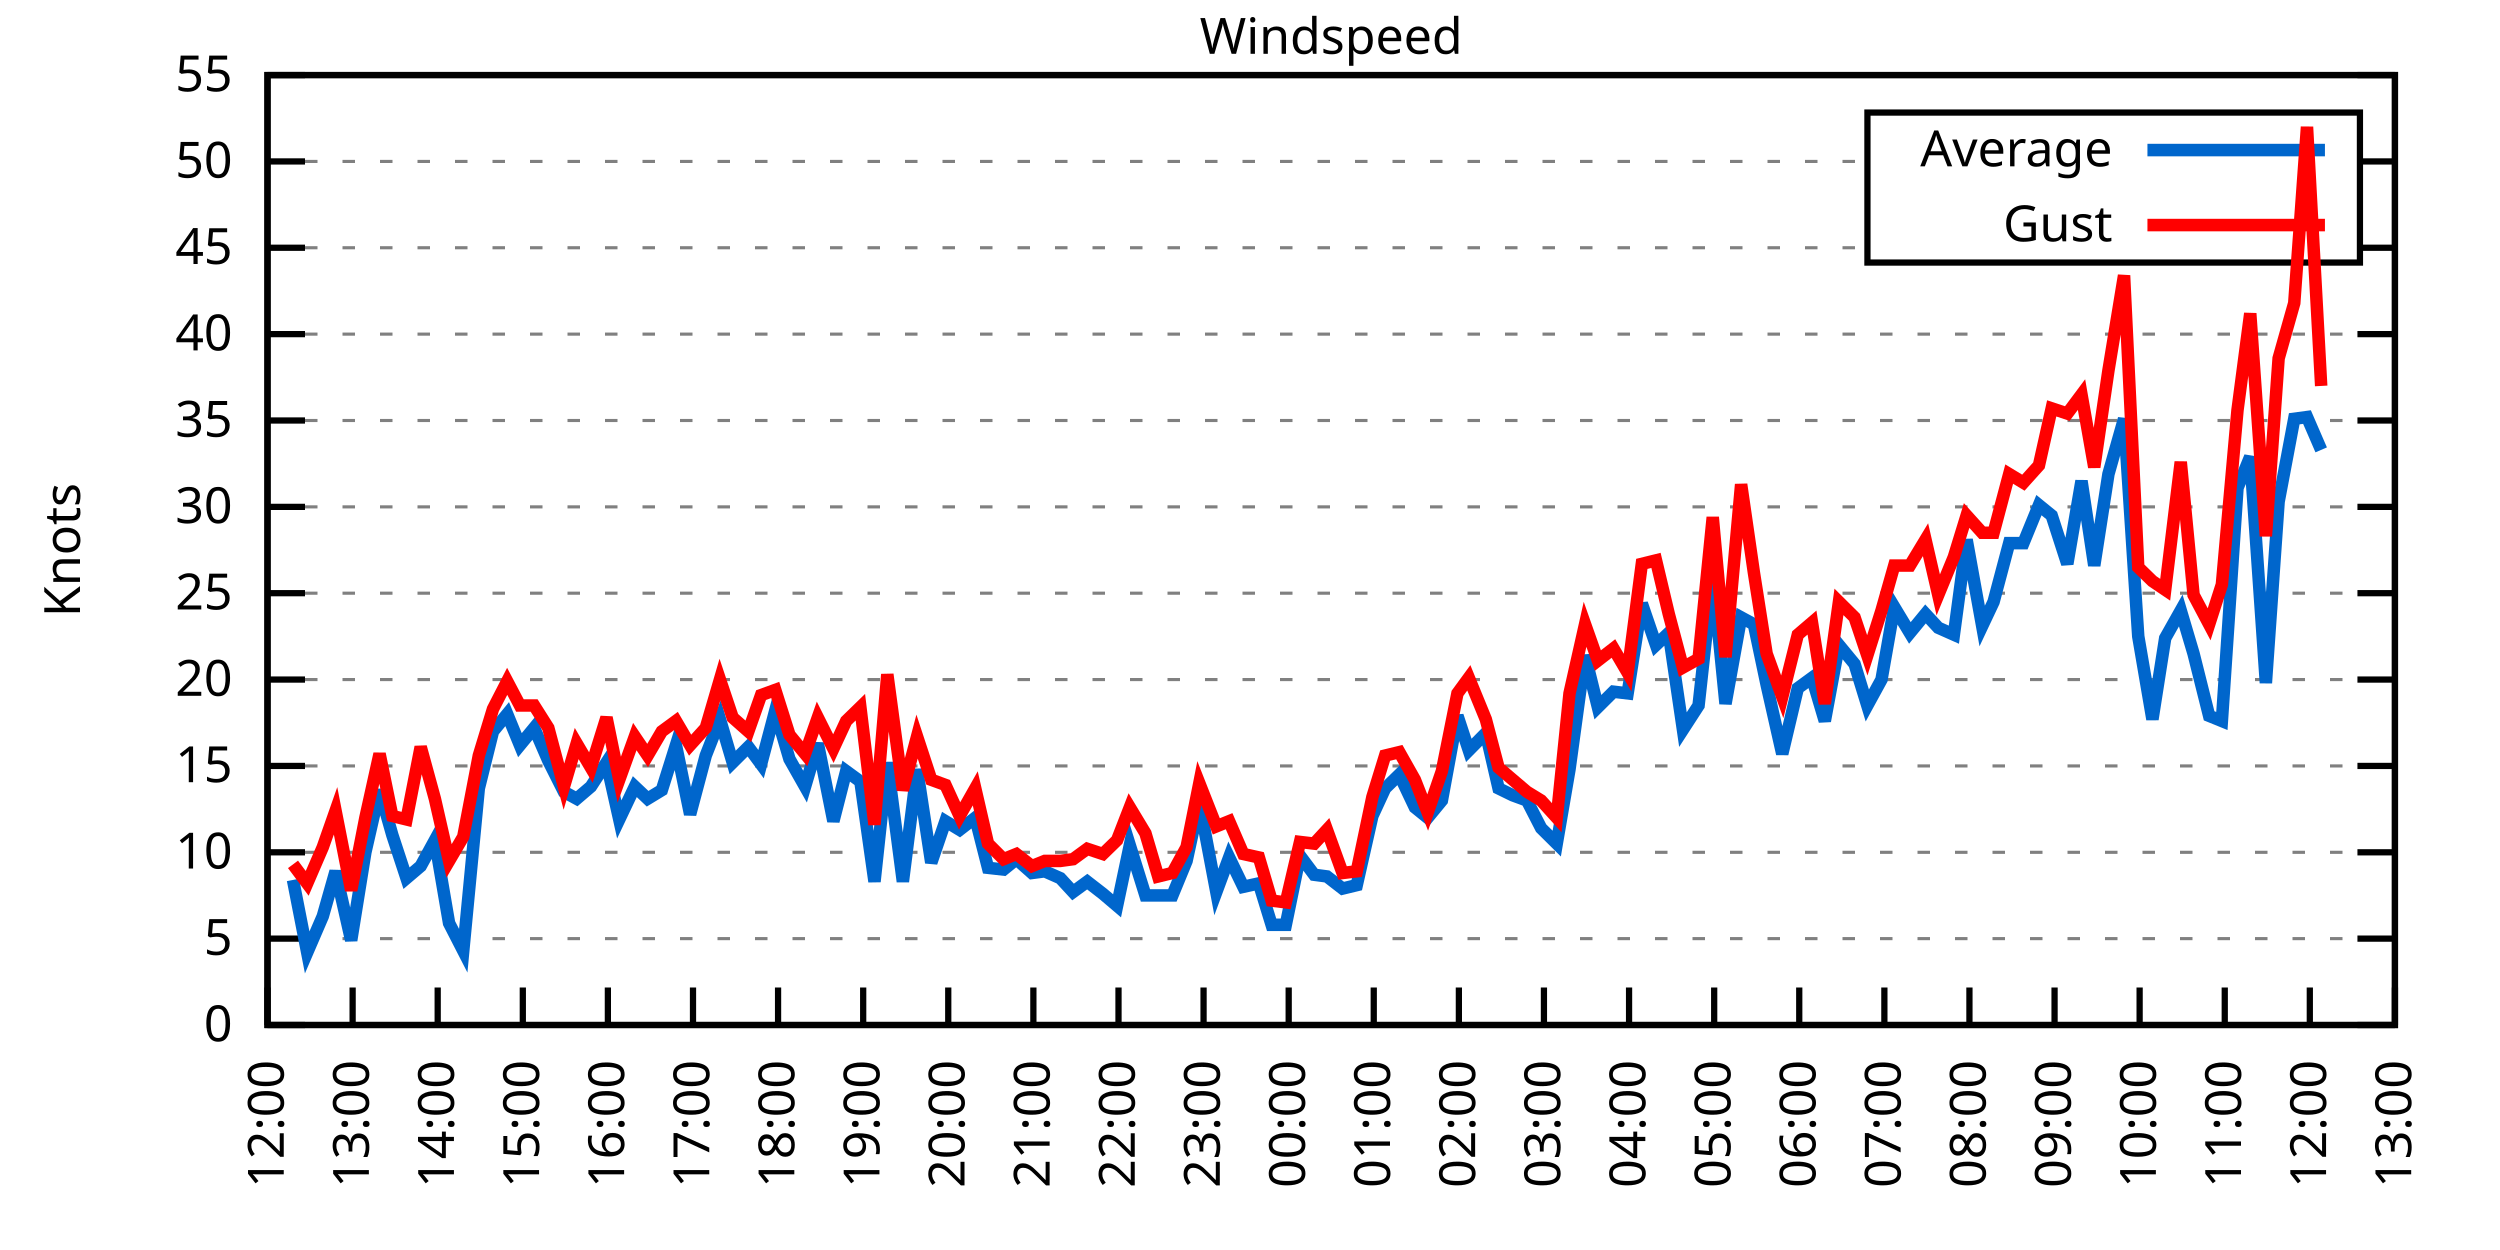
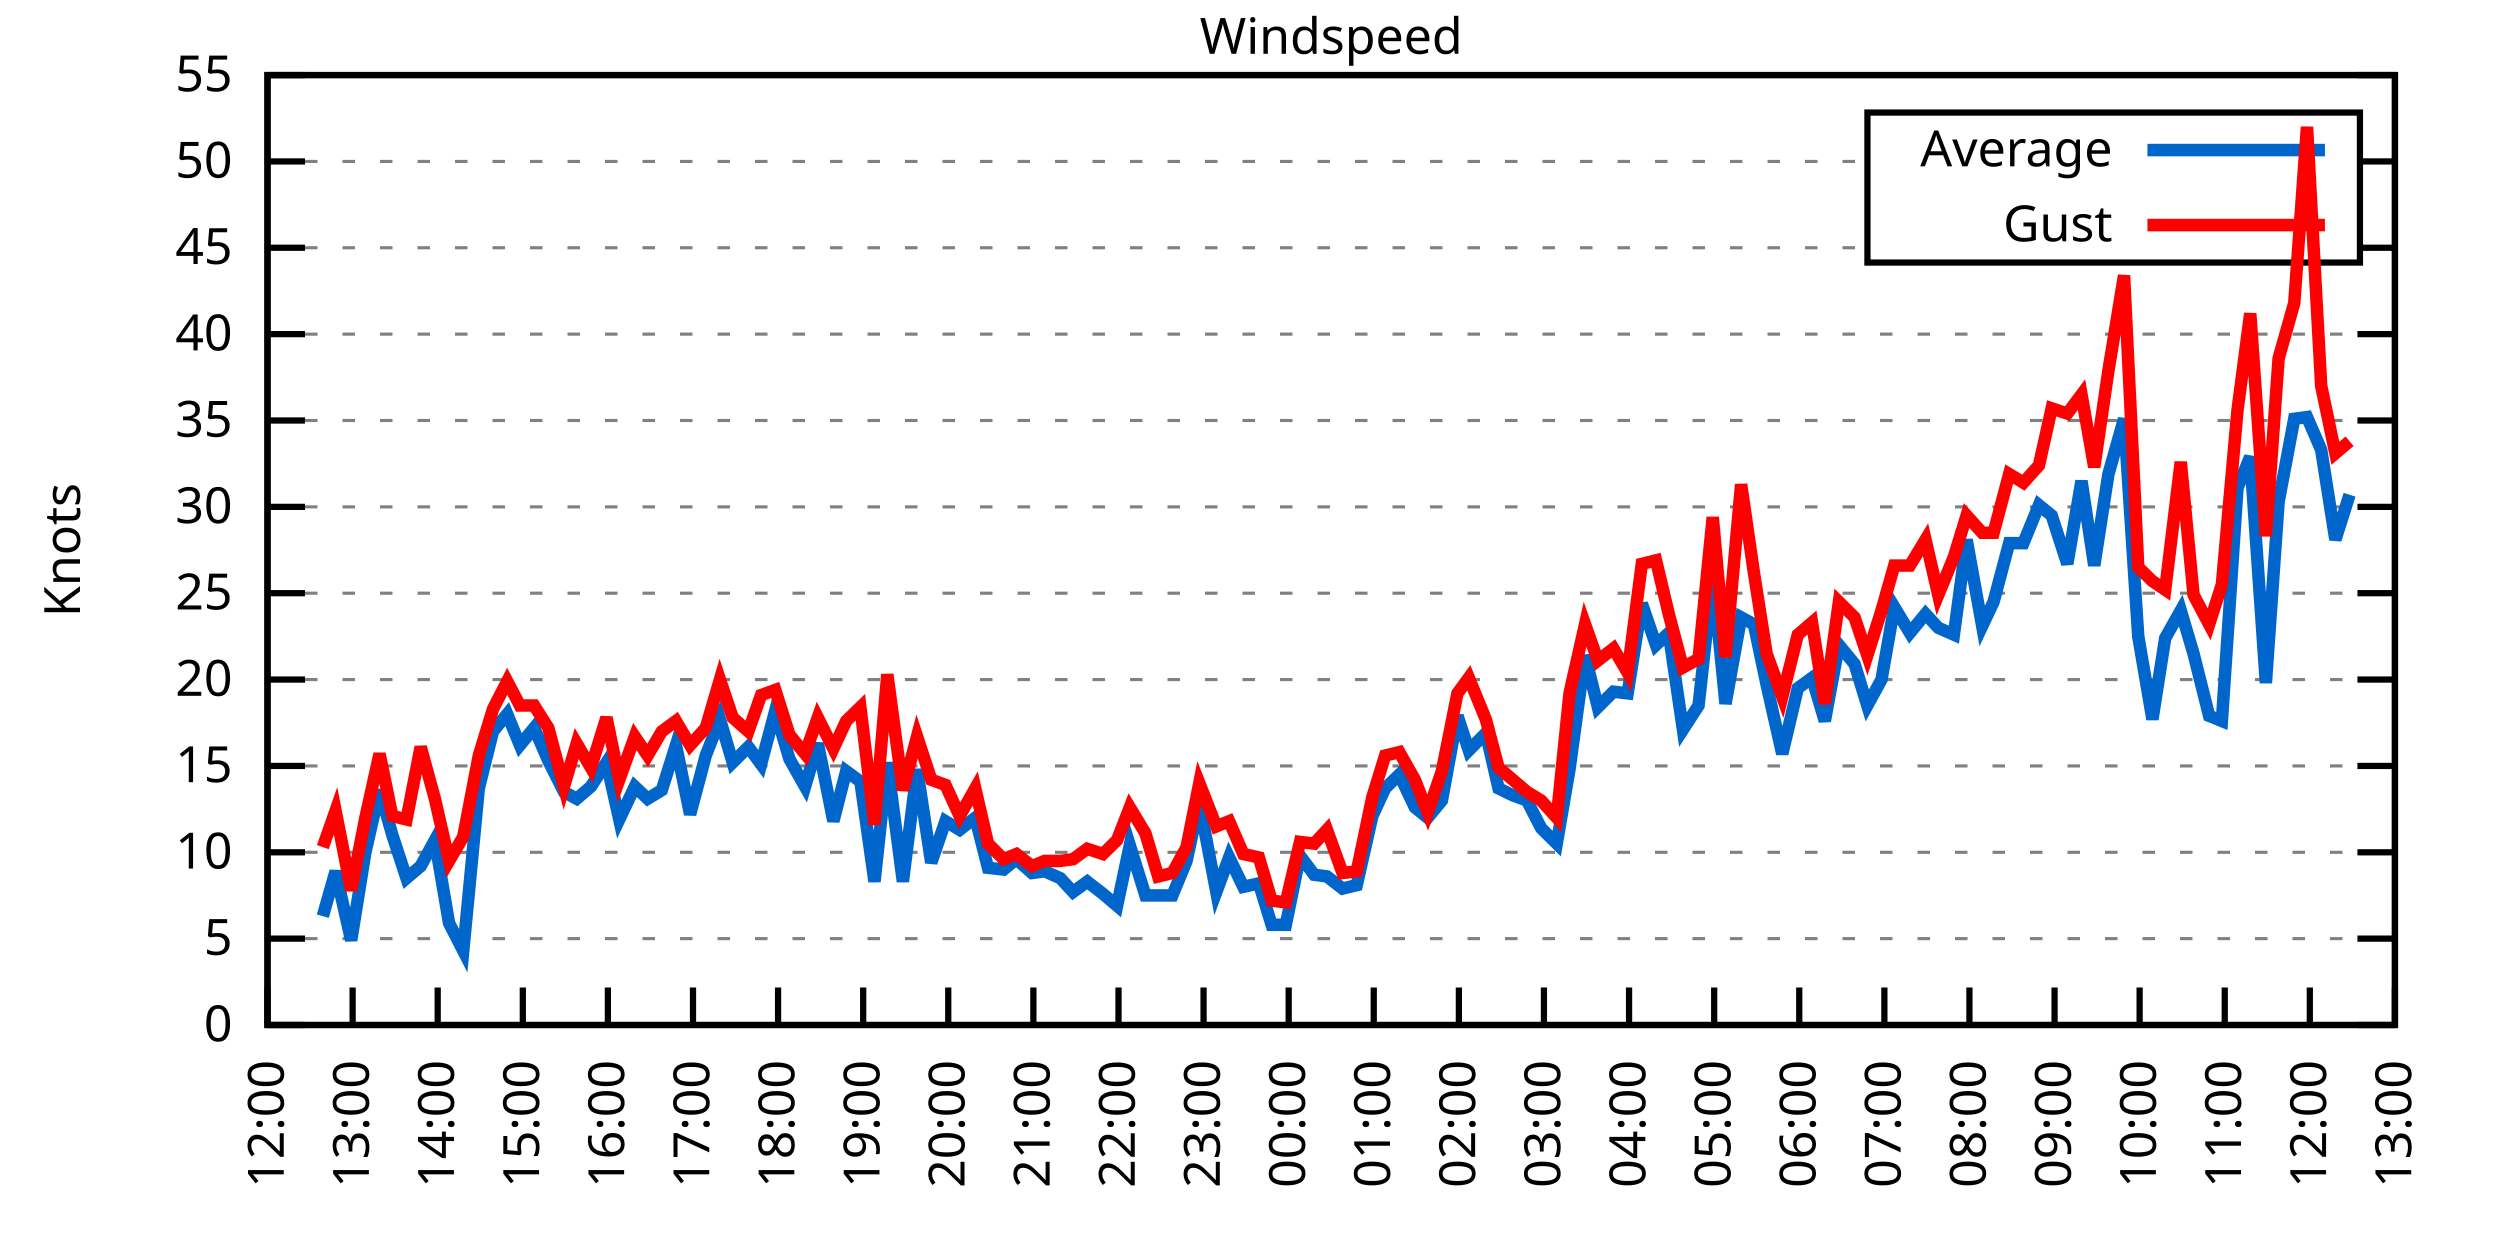
<svg xmlns="http://www.w3.org/2000/svg" xmlns:xlink="http://www.w3.org/1999/xlink" width="400" height="200" viewBox="0 0 400 200">
  <g id="gnuplot_canvas">
    <rect x="0" y="0" width="400" height="200" fill="none" />
    <defs>
      <circle id="gpDot" r="0.5" stroke-width="0.5" stroke="currentColor" />
      <path id="gpPt0" stroke-width="0.333" stroke="currentColor" d="M-1,0 h2 M0,-1 v2" />
      <path id="gpPt1" stroke-width="0.333" stroke="currentColor" d="M-1,-1 L1,1 M1,-1 L-1,1" />
      <path id="gpPt2" stroke-width="0.333" stroke="currentColor" d="M-1,0 L1,0 M0,-1 L0,1 M-1,-1 L1,1 M-1,1 L1,-1" />
      <rect id="gpPt3" stroke-width="0.333" stroke="currentColor" x="-1" y="-1" width="2" height="2" />
      <rect id="gpPt4" stroke-width="0.333" stroke="currentColor" fill="currentColor" x="-1" y="-1" width="2" height="2" />
      <circle id="gpPt5" stroke-width="0.333" stroke="currentColor" cx="0" cy="0" r="1" />
      <use xlink:href="#gpPt5" id="gpPt6" fill="currentColor" stroke="none" />
      <path id="gpPt7" stroke-width="0.333" stroke="currentColor" d="M0,-1.33 L-1.33,0.67 L1.33,0.67 z" />
      <use xlink:href="#gpPt7" id="gpPt8" fill="currentColor" stroke="none" />
      <use xlink:href="#gpPt7" id="gpPt9" stroke="currentColor" transform="rotate(180)" />
      <use xlink:href="#gpPt9" id="gpPt10" fill="currentColor" stroke="none" />
      <use xlink:href="#gpPt3" id="gpPt11" stroke="currentColor" transform="rotate(45)" />
      <use xlink:href="#gpPt11" id="gpPt12" fill="currentColor" stroke="none" />
      <path id="gpPt13" stroke-width="0.333" stroke="currentColor" d="M0,1.330 L1.265,0.411 L0.782,-1.067 L-0.782,-1.076 L-1.265,0.411 z" />
      <use xlink:href="#gpPt13" id="gpPt14" fill="currentColor" stroke="none" />
      <filter id="textbox" filterUnits="objectBoundingBox" x="0" y="0" height="1" width="1">
        <feFlood flood-color="white" flood-opacity="1" result="bgnd" />
        <feComposite in="SourceGraphic" in2="bgnd" operator="atop" />
      </filter>
      <filter id="greybox" filterUnits="objectBoundingBox" x="0" y="0" height="1" width="1">
        <feFlood flood-color="lightgrey" flood-opacity="1" result="grey" />
        <feComposite in="SourceGraphic" in2="grey" operator="atop" />
      </filter>
    </defs>
    <g fill="none" color="white" stroke="currentColor" stroke-width="1.00" stroke-linecap="butt" stroke-linejoin="miter">
</g>
    <g fill="none" color="black" stroke="currentColor" stroke-width="1.00" stroke-linecap="butt" stroke-linejoin="miter">
      <g stroke="none" shape-rendering="crispEdges">
        <polygon fill="rgb(255, 255, 255)" points="42.80,164.00 383.18,164.00 383.18,12.02 42.80,12.02 " />
      </g>
    </g>
    <g fill="none" color="black" stroke="currentColor" stroke-width="1.00" stroke-linecap="butt" stroke-linejoin="miter">
</g>
    <g fill="none" color="black" stroke="black" stroke-width="0.50" stroke-linecap="butt" stroke-linejoin="miter">
</g>
    <g fill="none" color="gray" stroke="currentColor" stroke-width="0.50" stroke-linecap="butt" stroke-linejoin="miter">
      <path stroke="gray" stroke-dasharray="2,4" class="gridline" d="M42.80,164.00 L383.19,164.00  " />
    </g>
    <g fill="none" color="gray" stroke="gray" stroke-width="1.00" stroke-linecap="butt" stroke-linejoin="miter">
</g>
    <g fill="none" color="black" stroke="currentColor" stroke-width="1.00" stroke-linecap="butt" stroke-linejoin="miter">
      <path stroke="black" d="M42.80,164.00 L48.80,164.00 M383.19,164.00 L377.19,164.00  " />
      <g transform="translate(37.20,166.60)" stroke="none" fill="black" font-family="Sans" font-size="8.00" text-anchor="end">
        <text>
          <tspan font-family="Sans"> 0</tspan>
        </text>
      </g>
    </g>
    <g fill="none" color="black" stroke="currentColor" stroke-width="1.00" stroke-linecap="butt" stroke-linejoin="miter">
</g>
    <g fill="none" color="black" stroke="black" stroke-width="0.50" stroke-linecap="butt" stroke-linejoin="miter">
</g>
    <g fill="none" color="gray" stroke="currentColor" stroke-width="0.50" stroke-linecap="butt" stroke-linejoin="miter">
      <path stroke="gray" stroke-dasharray="2,4" class="gridline" d="M42.80,150.18 L383.19,150.18  " />
    </g>
    <g fill="none" color="gray" stroke="gray" stroke-width="1.00" stroke-linecap="butt" stroke-linejoin="miter">
</g>
    <g fill="none" color="black" stroke="currentColor" stroke-width="1.00" stroke-linecap="butt" stroke-linejoin="miter">
      <path stroke="black" d="M42.80,150.18 L48.80,150.18 M383.19,150.18 L377.19,150.18  " />
      <g transform="translate(37.20,152.78)" stroke="none" fill="black" font-family="Sans" font-size="8.00" text-anchor="end">
        <text>
          <tspan font-family="Sans"> 5</tspan>
        </text>
      </g>
    </g>
    <g fill="none" color="black" stroke="currentColor" stroke-width="1.00" stroke-linecap="butt" stroke-linejoin="miter">
</g>
    <g fill="none" color="black" stroke="black" stroke-width="0.50" stroke-linecap="butt" stroke-linejoin="miter">
</g>
    <g fill="none" color="gray" stroke="currentColor" stroke-width="0.50" stroke-linecap="butt" stroke-linejoin="miter">
      <path stroke="gray" stroke-dasharray="2,4" class="gridline" d="M42.80,136.37 L383.19,136.37  " />
    </g>
    <g fill="none" color="gray" stroke="gray" stroke-width="1.00" stroke-linecap="butt" stroke-linejoin="miter">
</g>
    <g fill="none" color="black" stroke="currentColor" stroke-width="1.00" stroke-linecap="butt" stroke-linejoin="miter">
      <path stroke="black" d="M42.80,136.37 L48.80,136.37 M383.19,136.37 L377.19,136.37  " />
      <g transform="translate(37.20,138.97)" stroke="none" fill="black" font-family="Sans" font-size="8.00" text-anchor="end">
        <text>
          <tspan font-family="Sans"> 10</tspan>
        </text>
      </g>
    </g>
    <g fill="none" color="black" stroke="currentColor" stroke-width="1.00" stroke-linecap="butt" stroke-linejoin="miter">
</g>
    <g fill="none" color="black" stroke="black" stroke-width="0.50" stroke-linecap="butt" stroke-linejoin="miter">
</g>
    <g fill="none" color="gray" stroke="currentColor" stroke-width="0.50" stroke-linecap="butt" stroke-linejoin="miter">
      <path stroke="gray" stroke-dasharray="2,4" class="gridline" d="M42.80,122.55 L383.19,122.55  " />
    </g>
    <g fill="none" color="gray" stroke="gray" stroke-width="1.00" stroke-linecap="butt" stroke-linejoin="miter">
</g>
    <g fill="none" color="black" stroke="currentColor" stroke-width="1.00" stroke-linecap="butt" stroke-linejoin="miter">
      <path stroke="black" d="M42.80,122.55 L48.80,122.55 M383.19,122.55 L377.19,122.55  " />
      <g transform="translate(37.20,125.15)" stroke="none" fill="black" font-family="Sans" font-size="8.00" text-anchor="end">
        <text>
          <tspan font-family="Sans"> 15</tspan>
        </text>
      </g>
    </g>
    <g fill="none" color="black" stroke="currentColor" stroke-width="1.00" stroke-linecap="butt" stroke-linejoin="miter">
</g>
    <g fill="none" color="black" stroke="black" stroke-width="0.50" stroke-linecap="butt" stroke-linejoin="miter">
</g>
    <g fill="none" color="gray" stroke="currentColor" stroke-width="0.50" stroke-linecap="butt" stroke-linejoin="miter">
      <path stroke="gray" stroke-dasharray="2,4" class="gridline" d="M42.80,108.73 L383.19,108.73  " />
    </g>
    <g fill="none" color="gray" stroke="gray" stroke-width="1.00" stroke-linecap="butt" stroke-linejoin="miter">
</g>
    <g fill="none" color="black" stroke="currentColor" stroke-width="1.00" stroke-linecap="butt" stroke-linejoin="miter">
      <path stroke="black" d="M42.80,108.73 L48.80,108.73 M383.19,108.73 L377.19,108.73  " />
      <g transform="translate(37.20,111.33)" stroke="none" fill="black" font-family="Sans" font-size="8.00" text-anchor="end">
        <text>
          <tspan font-family="Sans"> 20</tspan>
        </text>
      </g>
    </g>
    <g fill="none" color="black" stroke="currentColor" stroke-width="1.00" stroke-linecap="butt" stroke-linejoin="miter">
</g>
    <g fill="none" color="black" stroke="black" stroke-width="0.50" stroke-linecap="butt" stroke-linejoin="miter">
</g>
    <g fill="none" color="gray" stroke="currentColor" stroke-width="0.50" stroke-linecap="butt" stroke-linejoin="miter">
      <path stroke="gray" stroke-dasharray="2,4" class="gridline" d="M42.80,94.91 L383.19,94.91  " />
    </g>
    <g fill="none" color="gray" stroke="gray" stroke-width="1.00" stroke-linecap="butt" stroke-linejoin="miter">
</g>
    <g fill="none" color="black" stroke="currentColor" stroke-width="1.00" stroke-linecap="butt" stroke-linejoin="miter">
      <path stroke="black" d="M42.80,94.91 L48.80,94.91 M383.19,94.91 L377.19,94.91  " />
      <g transform="translate(37.20,97.51)" stroke="none" fill="black" font-family="Sans" font-size="8.00" text-anchor="end">
        <text>
          <tspan font-family="Sans"> 25</tspan>
        </text>
      </g>
    </g>
    <g fill="none" color="black" stroke="currentColor" stroke-width="1.00" stroke-linecap="butt" stroke-linejoin="miter">
</g>
    <g fill="none" color="black" stroke="black" stroke-width="0.50" stroke-linecap="butt" stroke-linejoin="miter">
</g>
    <g fill="none" color="gray" stroke="currentColor" stroke-width="0.50" stroke-linecap="butt" stroke-linejoin="miter">
      <path stroke="gray" stroke-dasharray="2,4" class="gridline" d="M42.80,81.10 L383.19,81.10  " />
    </g>
    <g fill="none" color="gray" stroke="gray" stroke-width="1.00" stroke-linecap="butt" stroke-linejoin="miter">
</g>
    <g fill="none" color="black" stroke="currentColor" stroke-width="1.00" stroke-linecap="butt" stroke-linejoin="miter">
      <path stroke="black" d="M42.80,81.10 L48.80,81.10 M383.19,81.10 L377.19,81.10  " />
      <g transform="translate(37.20,83.70)" stroke="none" fill="black" font-family="Sans" font-size="8.00" text-anchor="end">
        <text>
          <tspan font-family="Sans"> 30</tspan>
        </text>
      </g>
    </g>
    <g fill="none" color="black" stroke="currentColor" stroke-width="1.00" stroke-linecap="butt" stroke-linejoin="miter">
</g>
    <g fill="none" color="black" stroke="black" stroke-width="0.50" stroke-linecap="butt" stroke-linejoin="miter">
</g>
    <g fill="none" color="gray" stroke="currentColor" stroke-width="0.50" stroke-linecap="butt" stroke-linejoin="miter">
      <path stroke="gray" stroke-dasharray="2,4" class="gridline" d="M42.80,67.28 L383.19,67.28  " />
    </g>
    <g fill="none" color="gray" stroke="gray" stroke-width="1.00" stroke-linecap="butt" stroke-linejoin="miter">
</g>
    <g fill="none" color="black" stroke="currentColor" stroke-width="1.00" stroke-linecap="butt" stroke-linejoin="miter">
      <path stroke="black" d="M42.80,67.28 L48.80,67.28 M383.19,67.28 L377.19,67.28  " />
      <g transform="translate(37.20,69.88)" stroke="none" fill="black" font-family="Sans" font-size="8.00" text-anchor="end">
        <text>
          <tspan font-family="Sans"> 35</tspan>
        </text>
      </g>
    </g>
    <g fill="none" color="black" stroke="currentColor" stroke-width="1.00" stroke-linecap="butt" stroke-linejoin="miter">
</g>
    <g fill="none" color="black" stroke="black" stroke-width="0.50" stroke-linecap="butt" stroke-linejoin="miter">
</g>
    <g fill="none" color="gray" stroke="currentColor" stroke-width="0.50" stroke-linecap="butt" stroke-linejoin="miter">
      <path stroke="gray" stroke-dasharray="2,4" class="gridline" d="M42.80,53.46 L383.19,53.46  " />
    </g>
    <g fill="none" color="gray" stroke="gray" stroke-width="1.00" stroke-linecap="butt" stroke-linejoin="miter">
</g>
    <g fill="none" color="black" stroke="currentColor" stroke-width="1.00" stroke-linecap="butt" stroke-linejoin="miter">
      <path stroke="black" d="M42.80,53.46 L48.80,53.46 M383.19,53.46 L377.19,53.46  " />
      <g transform="translate(37.20,56.06)" stroke="none" fill="black" font-family="Sans" font-size="8.00" text-anchor="end">
        <text>
          <tspan font-family="Sans"> 40</tspan>
        </text>
      </g>
    </g>
    <g fill="none" color="black" stroke="currentColor" stroke-width="1.00" stroke-linecap="butt" stroke-linejoin="miter">
</g>
    <g fill="none" color="black" stroke="black" stroke-width="0.50" stroke-linecap="butt" stroke-linejoin="miter">
</g>
    <g fill="none" color="gray" stroke="currentColor" stroke-width="0.50" stroke-linecap="butt" stroke-linejoin="miter">
      <path stroke="gray" stroke-dasharray="2,4" class="gridline" d="M42.80,39.64 L298.79,39.64 M377.59,39.64 L383.19,39.64  " />
    </g>
    <g fill="none" color="gray" stroke="gray" stroke-width="1.00" stroke-linecap="butt" stroke-linejoin="miter">
</g>
    <g fill="none" color="black" stroke="currentColor" stroke-width="1.00" stroke-linecap="butt" stroke-linejoin="miter">
      <path stroke="black" d="M42.80,39.64 L48.80,39.64 M383.19,39.64 L377.19,39.64  " />
      <g transform="translate(37.20,42.24)" stroke="none" fill="black" font-family="Sans" font-size="8.00" text-anchor="end">
        <text>
          <tspan font-family="Sans"> 45</tspan>
        </text>
      </g>
    </g>
    <g fill="none" color="black" stroke="currentColor" stroke-width="1.00" stroke-linecap="butt" stroke-linejoin="miter">
</g>
    <g fill="none" color="black" stroke="black" stroke-width="0.50" stroke-linecap="butt" stroke-linejoin="miter">
</g>
    <g fill="none" color="gray" stroke="currentColor" stroke-width="0.50" stroke-linecap="butt" stroke-linejoin="miter">
      <path stroke="gray" stroke-dasharray="2,4" class="gridline" d="M42.80,25.83 L298.79,25.83 M377.59,25.83 L383.19,25.83  " />
    </g>
    <g fill="none" color="gray" stroke="gray" stroke-width="1.00" stroke-linecap="butt" stroke-linejoin="miter">
</g>
    <g fill="none" color="black" stroke="currentColor" stroke-width="1.00" stroke-linecap="butt" stroke-linejoin="miter">
      <path stroke="black" d="M42.80,25.83 L48.80,25.83 M383.19,25.83 L377.19,25.83  " />
      <g transform="translate(37.20,28.43)" stroke="none" fill="black" font-family="Sans" font-size="8.00" text-anchor="end">
        <text>
          <tspan font-family="Sans"> 50</tspan>
        </text>
      </g>
    </g>
    <g fill="none" color="black" stroke="currentColor" stroke-width="1.00" stroke-linecap="butt" stroke-linejoin="miter">
</g>
    <g fill="none" color="black" stroke="black" stroke-width="0.50" stroke-linecap="butt" stroke-linejoin="miter">
</g>
    <g fill="none" color="gray" stroke="currentColor" stroke-width="0.50" stroke-linecap="butt" stroke-linejoin="miter">
      <path stroke="gray" stroke-dasharray="2,4" class="gridline" d="M42.80,12.01 L383.19,12.01  " />
    </g>
    <g fill="none" color="gray" stroke="gray" stroke-width="1.00" stroke-linecap="butt" stroke-linejoin="miter">
</g>
    <g fill="none" color="black" stroke="currentColor" stroke-width="1.00" stroke-linecap="butt" stroke-linejoin="miter">
      <path stroke="black" d="M42.80,12.01 L48.80,12.01 M383.19,12.01 L377.19,12.01  " />
      <g transform="translate(37.20,14.61)" stroke="none" fill="black" font-family="Sans" font-size="8.00" text-anchor="end">
        <text>
          <tspan font-family="Sans"> 55</tspan>
        </text>
      </g>
    </g>
    <g fill="none" color="black" stroke="currentColor" stroke-width="1.00" stroke-linecap="butt" stroke-linejoin="miter">
      <path stroke="black" d="M42.80,164.00 L42.80,158.00  " />
      <g transform="translate(45.40,169.60) rotate(270.00)" stroke="none" fill="black" font-family="Sans" font-size="8.00" text-anchor="end">
        <text>
          <tspan font-family="Sans">12:00</tspan>
        </text>
      </g>
    </g>
    <g fill="none" color="black" stroke="currentColor" stroke-width="1.00" stroke-linecap="butt" stroke-linejoin="miter">
      <path stroke="black" d="M56.42,164.00 L56.42,158.00  " />
      <g transform="translate(59.02,169.60) rotate(270.00)" stroke="none" fill="black" font-family="Sans" font-size="8.00" text-anchor="end">
        <text>
          <tspan font-family="Sans">13:00</tspan>
        </text>
      </g>
    </g>
    <g fill="none" color="black" stroke="currentColor" stroke-width="1.00" stroke-linecap="butt" stroke-linejoin="miter">
      <path stroke="black" d="M70.03,164.00 L70.03,158.00  " />
      <g transform="translate(72.63,169.60) rotate(270.00)" stroke="none" fill="black" font-family="Sans" font-size="8.00" text-anchor="end">
        <text>
          <tspan font-family="Sans">14:00</tspan>
        </text>
      </g>
    </g>
    <g fill="none" color="black" stroke="currentColor" stroke-width="1.00" stroke-linecap="butt" stroke-linejoin="miter">
      <path stroke="black" d="M83.65,164.00 L83.65,158.00  " />
      <g transform="translate(86.25,169.60) rotate(270.00)" stroke="none" fill="black" font-family="Sans" font-size="8.00" text-anchor="end">
        <text>
          <tspan font-family="Sans">15:00</tspan>
        </text>
      </g>
    </g>
    <g fill="none" color="black" stroke="currentColor" stroke-width="1.00" stroke-linecap="butt" stroke-linejoin="miter">
      <path stroke="black" d="M97.26,164.00 L97.26,158.00  " />
      <g transform="translate(99.86,169.60) rotate(270.00)" stroke="none" fill="black" font-family="Sans" font-size="8.00" text-anchor="end">
        <text>
          <tspan font-family="Sans">16:00</tspan>
        </text>
      </g>
    </g>
    <g fill="none" color="black" stroke="currentColor" stroke-width="1.00" stroke-linecap="butt" stroke-linejoin="miter">
      <path stroke="black" d="M110.88,164.00 L110.88,158.00  " />
      <g transform="translate(113.48,169.60) rotate(270.00)" stroke="none" fill="black" font-family="Sans" font-size="8.00" text-anchor="end">
        <text>
          <tspan font-family="Sans">17:00</tspan>
        </text>
      </g>
    </g>
    <g fill="none" color="black" stroke="currentColor" stroke-width="1.00" stroke-linecap="butt" stroke-linejoin="miter">
      <path stroke="black" d="M124.49,164.00 L124.49,158.00  " />
      <g transform="translate(127.09,169.60) rotate(270.00)" stroke="none" fill="black" font-family="Sans" font-size="8.00" text-anchor="end">
        <text>
          <tspan font-family="Sans">18:00</tspan>
        </text>
      </g>
    </g>
    <g fill="none" color="black" stroke="currentColor" stroke-width="1.00" stroke-linecap="butt" stroke-linejoin="miter">
      <path stroke="black" d="M138.11,164.00 L138.11,158.00  " />
      <g transform="translate(140.71,169.60) rotate(270.00)" stroke="none" fill="black" font-family="Sans" font-size="8.00" text-anchor="end">
        <text>
          <tspan font-family="Sans">19:00</tspan>
        </text>
      </g>
    </g>
    <g fill="none" color="black" stroke="currentColor" stroke-width="1.00" stroke-linecap="butt" stroke-linejoin="miter">
      <path stroke="black" d="M151.72,164.00 L151.72,158.00  " />
      <g transform="translate(154.32,169.60) rotate(270.00)" stroke="none" fill="black" font-family="Sans" font-size="8.00" text-anchor="end">
        <text>
          <tspan font-family="Sans">20:00</tspan>
        </text>
      </g>
    </g>
    <g fill="none" color="black" stroke="currentColor" stroke-width="1.00" stroke-linecap="butt" stroke-linejoin="miter">
      <path stroke="black" d="M165.34,164.00 L165.34,158.00  " />
      <g transform="translate(167.94,169.60) rotate(270.00)" stroke="none" fill="black" font-family="Sans" font-size="8.00" text-anchor="end">
        <text>
          <tspan font-family="Sans">21:00</tspan>
        </text>
      </g>
    </g>
    <g fill="none" color="black" stroke="currentColor" stroke-width="1.00" stroke-linecap="butt" stroke-linejoin="miter">
      <path stroke="black" d="M178.96,164.00 L178.96,158.00  " />
      <g transform="translate(181.56,169.60) rotate(270.00)" stroke="none" fill="black" font-family="Sans" font-size="8.00" text-anchor="end">
        <text>
          <tspan font-family="Sans">22:00</tspan>
        </text>
      </g>
    </g>
    <g fill="none" color="black" stroke="currentColor" stroke-width="1.00" stroke-linecap="butt" stroke-linejoin="miter">
      <path stroke="black" d="M192.57,164.00 L192.57,158.00  " />
      <g transform="translate(195.17,169.60) rotate(270.00)" stroke="none" fill="black" font-family="Sans" font-size="8.00" text-anchor="end">
        <text>
          <tspan font-family="Sans">23:00</tspan>
        </text>
      </g>
    </g>
    <g fill="none" color="black" stroke="currentColor" stroke-width="1.00" stroke-linecap="butt" stroke-linejoin="miter">
      <path stroke="black" d="M206.19,164.00 L206.19,158.00  " />
      <g transform="translate(208.79,169.60) rotate(270.00)" stroke="none" fill="black" font-family="Sans" font-size="8.00" text-anchor="end">
        <text>
          <tspan font-family="Sans">00:00</tspan>
        </text>
      </g>
    </g>
    <g fill="none" color="black" stroke="currentColor" stroke-width="1.00" stroke-linecap="butt" stroke-linejoin="miter">
      <path stroke="black" d="M219.80,164.00 L219.80,158.00  " />
      <g transform="translate(222.40,169.60) rotate(270.00)" stroke="none" fill="black" font-family="Sans" font-size="8.00" text-anchor="end">
        <text>
          <tspan font-family="Sans">01:00</tspan>
        </text>
      </g>
    </g>
    <g fill="none" color="black" stroke="currentColor" stroke-width="1.00" stroke-linecap="butt" stroke-linejoin="miter">
      <path stroke="black" d="M233.42,164.00 L233.42,158.00  " />
      <g transform="translate(236.02,169.60) rotate(270.00)" stroke="none" fill="black" font-family="Sans" font-size="8.00" text-anchor="end">
        <text>
          <tspan font-family="Sans">02:00</tspan>
        </text>
      </g>
    </g>
    <g fill="none" color="black" stroke="currentColor" stroke-width="1.00" stroke-linecap="butt" stroke-linejoin="miter">
      <path stroke="black" d="M247.03,164.00 L247.03,158.00  " />
      <g transform="translate(249.63,169.60) rotate(270.00)" stroke="none" fill="black" font-family="Sans" font-size="8.00" text-anchor="end">
        <text>
          <tspan font-family="Sans">03:00</tspan>
        </text>
      </g>
    </g>
    <g fill="none" color="black" stroke="currentColor" stroke-width="1.00" stroke-linecap="butt" stroke-linejoin="miter">
      <path stroke="black" d="M260.65,164.00 L260.65,158.00  " />
      <g transform="translate(263.25,169.60) rotate(270.00)" stroke="none" fill="black" font-family="Sans" font-size="8.00" text-anchor="end">
        <text>
          <tspan font-family="Sans">04:00</tspan>
        </text>
      </g>
    </g>
    <g fill="none" color="black" stroke="currentColor" stroke-width="1.00" stroke-linecap="butt" stroke-linejoin="miter">
      <path stroke="black" d="M274.27,164.00 L274.27,158.00  " />
      <g transform="translate(276.87,169.60) rotate(270.00)" stroke="none" fill="black" font-family="Sans" font-size="8.00" text-anchor="end">
        <text>
          <tspan font-family="Sans">05:00</tspan>
        </text>
      </g>
    </g>
    <g fill="none" color="black" stroke="currentColor" stroke-width="1.00" stroke-linecap="butt" stroke-linejoin="miter">
      <path stroke="black" d="M287.88,164.00 L287.88,158.00  " />
      <g transform="translate(290.48,169.60) rotate(270.00)" stroke="none" fill="black" font-family="Sans" font-size="8.00" text-anchor="end">
        <text>
          <tspan font-family="Sans">06:00</tspan>
        </text>
      </g>
    </g>
    <g fill="none" color="black" stroke="currentColor" stroke-width="1.00" stroke-linecap="butt" stroke-linejoin="miter">
      <path stroke="black" d="M301.50,164.00 L301.50,158.00  " />
      <g transform="translate(304.10,169.60) rotate(270.00)" stroke="none" fill="black" font-family="Sans" font-size="8.00" text-anchor="end">
        <text>
          <tspan font-family="Sans">07:00</tspan>
        </text>
      </g>
    </g>
    <g fill="none" color="black" stroke="currentColor" stroke-width="1.00" stroke-linecap="butt" stroke-linejoin="miter">
      <path stroke="black" d="M315.11,164.00 L315.11,158.00  " />
      <g transform="translate(317.71,169.60) rotate(270.00)" stroke="none" fill="black" font-family="Sans" font-size="8.00" text-anchor="end">
        <text>
          <tspan font-family="Sans">08:00</tspan>
        </text>
      </g>
    </g>
    <g fill="none" color="black" stroke="currentColor" stroke-width="1.00" stroke-linecap="butt" stroke-linejoin="miter">
      <path stroke="black" d="M328.73,164.00 L328.73,158.00  " />
      <g transform="translate(331.33,169.60) rotate(270.00)" stroke="none" fill="black" font-family="Sans" font-size="8.00" text-anchor="end">
        <text>
          <tspan font-family="Sans">09:00</tspan>
        </text>
      </g>
    </g>
    <g fill="none" color="black" stroke="currentColor" stroke-width="1.00" stroke-linecap="butt" stroke-linejoin="miter">
      <path stroke="black" d="M342.34,164.00 L342.34,158.00  " />
      <g transform="translate(344.94,169.60) rotate(270.00)" stroke="none" fill="black" font-family="Sans" font-size="8.00" text-anchor="end">
        <text>
          <tspan font-family="Sans">10:00</tspan>
        </text>
      </g>
    </g>
    <g fill="none" color="black" stroke="currentColor" stroke-width="1.00" stroke-linecap="butt" stroke-linejoin="miter">
      <path stroke="black" d="M355.96,164.00 L355.96,158.00  " />
      <g transform="translate(358.56,169.60) rotate(270.00)" stroke="none" fill="black" font-family="Sans" font-size="8.00" text-anchor="end">
        <text>
          <tspan font-family="Sans">11:00</tspan>
        </text>
      </g>
    </g>
    <g fill="none" color="black" stroke="currentColor" stroke-width="1.00" stroke-linecap="butt" stroke-linejoin="miter">
      <path stroke="black" d="M369.57,164.00 L369.57,158.00  " />
      <g transform="translate(372.17,169.60) rotate(270.00)" stroke="none" fill="black" font-family="Sans" font-size="8.00" text-anchor="end">
        <text>
          <tspan font-family="Sans">12:00</tspan>
        </text>
      </g>
    </g>
    <g fill="none" color="black" stroke="currentColor" stroke-width="1.00" stroke-linecap="butt" stroke-linejoin="miter">
      <path stroke="black" d="M383.19,164.00 L383.19,158.00  " />
      <g transform="translate(385.79,169.60) rotate(270.00)" stroke="none" fill="black" font-family="Sans" font-size="8.00" text-anchor="end">
        <text>
          <tspan font-family="Sans">13:00</tspan>
        </text>
      </g>
    </g>
    <g fill="none" color="black" stroke="currentColor" stroke-width="1.00" stroke-linecap="butt" stroke-linejoin="miter">
</g>
    <g fill="none" color="black" stroke="currentColor" stroke-width="1.00" stroke-linecap="butt" stroke-linejoin="miter">
      <path stroke="black" d="M42.80,12.01 L42.80,164.00 L383.19,164.00 L383.19,12.01 L42.80,12.01 Z  " />
    </g>
    <g fill="none" color="black" stroke="currentColor" stroke-width="1.00" stroke-linecap="butt" stroke-linejoin="miter">
</g>
    <g fill="none" color="black" stroke="currentColor" stroke-width="1.00" stroke-linecap="butt" stroke-linejoin="miter">
      <path stroke="black" d="M298.79,42.01 L298.79,18.01 L377.59,18.01 L377.59,42.01 L298.79,42.01 Z  " />
    </g>
    <g id="Windspeed_plot_1">
      <g fill="none" color="white" stroke="black" stroke-width="2.00" stroke-linecap="butt" stroke-linejoin="miter">
</g>
      <g fill="none" color="black" stroke="currentColor" stroke-width="2.00" stroke-linecap="butt" stroke-linejoin="miter">
        <g transform="translate(337.99,26.61)" stroke="none" fill="black" font-family="Sans" font-size="8.00" text-anchor="end">
          <text>
            <tspan font-family="Sans">Average</tspan>
          </text>
        </g>
      </g>
      <g fill="none" color="black" stroke="currentColor" stroke-width="2.00" stroke-linecap="butt" stroke-linejoin="miter">
-         <path stroke="rgb(  0, 102, 204)" d="M343.59,24.01 L371.99,24.01 M46.88,140.79 L49.15,152.39 L51.65,146.59 L53.69,139.41 L56.19,150.46 L58.46,136.37   L60.73,126.42 L62.77,133.60 L65.04,140.51 L67.31,138.58 L69.58,134.43 L71.85,147.70 L74.12,152.12 L76.61,126.14   L78.88,117.02 L81.15,114.26 L83.19,119.23 L85.46,116.47 L87.73,121.72 L90.23,126.69 L92.27,127.80 L94.54,125.86   L97.04,122.00 L99.08,131.11 L101.57,125.86 L103.62,127.80 L105.89,126.42 L108.15,119.23 L110.42,130.29 L112.92,120.89   L115.19,115.09 L117.23,122.00 L119.73,119.51 L121.77,122.27 L124.04,113.71 L126.31,121.44 L128.81,125.86 L130.85,118.96   L133.34,131.39 L135.39,123.38 L137.66,125.04 L139.92,141.06 L141.97,122.00 L144.46,141.06 L146.73,123.10 L149.00,138.02   L151.27,131.39 L153.54,132.77 L156.04,130.84 L158.08,138.85 L160.57,139.13 L162.62,137.47 L165.11,139.68 L167.16,139.41   L169.65,140.51 L171.69,142.72 L173.96,141.06 L176.46,143.00 L178.73,144.93 L180.77,135.26 L183.27,143.27 L185.31,143.27   L187.58,143.27 L189.85,137.75 L191.89,128.35 L194.61,142.72 L196.66,137.19 L198.93,141.89 L201.42,141.34 L203.46,147.97   L205.73,147.97 L208.00,136.92 L210.27,139.96 L212.31,140.23 L214.81,142.17 L217.08,141.62 L219.58,130.56 L221.62,126.14   L223.89,123.93 L226.38,129.18 L228.43,130.84 L230.70,128.08 L233.19,114.53 L235.01,120.06 L237.73,117.30 L239.77,126.14   L242.04,127.25 L244.31,128.08 L246.58,132.50 L249.08,134.98 L251.12,123.10 L253.61,104.86 L255.66,113.15 L258.15,110.67   L260.42,110.94 L262.69,96.57 L264.96,103.20 L267.00,101.27 L269.27,116.74 L271.77,112.88 L274.04,92.15 L276.08,112.60   L278.58,98.78 L280.62,99.89 L282.66,109.56 L285.16,120.61 L287.65,110.11 L289.92,108.45 L291.97,115.36 L294.23,103.20   L296.73,106.24 L298.77,112.88 L301.04,108.73 L303.08,97.12 L305.58,101.27 L308.08,98.23 L310.12,100.44 L312.62,101.55   L314.66,86.35 L317.15,100.16 L318.97,96.30 L321.47,86.90 L323.74,86.90 L326.23,80.82 L328.27,82.48 L330.77,90.22   L333.04,76.95 L335.08,90.49 L337.35,75.85 L339.85,67.00 L342.12,101.82 L344.39,115.09 L346.43,102.10 L348.92,97.68   L350.97,104.59 L353.46,114.53 L355.50,115.36 L358.00,78.06 L360.04,73.08 L362.54,109.28 L364.58,80.27 L367.08,67.00   L369.12,66.73 L371.39,71.98  " />
+         <path stroke="rgb(  0, 102, 204)" d="M343.59,24.01 L371.99,24.01 M51.65,146.59 L53.69,139.41 L56.19,150.46 L58.46,136.37 L60.73,126.42 L62.77,133.60   L65.04,140.51 L67.31,138.58 L69.58,134.43 L71.85,147.70 L74.12,152.12 L76.61,126.14 L78.88,117.02 L81.15,114.26   L83.19,119.23 L85.46,116.47 L87.73,121.72 L90.23,126.69 L92.27,127.80 L94.54,125.86 L97.04,122.00 L99.08,131.11   L101.57,125.86 L103.62,127.80 L105.89,126.42 L108.15,119.23 L110.42,130.29 L112.92,120.89 L115.19,115.09 L117.23,122.00   L119.73,119.51 L121.77,122.27 L124.04,113.71 L126.31,121.44 L128.81,125.86 L130.85,118.96 L133.34,131.39 L135.39,123.38   L137.66,125.04 L139.92,141.06 L141.97,122.00 L144.46,141.06 L146.73,123.10 L149.00,138.02 L151.27,131.39 L153.54,132.77   L156.04,130.84 L158.08,138.85 L160.57,139.13 L162.62,137.47 L165.11,139.68 L167.16,139.41 L169.65,140.51 L171.69,142.72   L173.96,141.06 L176.46,143.00 L178.73,144.93 L180.77,135.26 L183.27,143.27 L185.31,143.27 L187.58,143.27 L189.85,137.75   L191.89,128.35 L194.61,142.72 L196.66,137.19 L198.93,141.89 L201.42,141.34 L203.46,147.97 L205.73,147.97 L208.00,136.92   L210.27,139.96 L212.31,140.23 L214.81,142.17 L217.08,141.62 L219.58,130.56 L221.62,126.14 L223.89,123.93 L226.38,129.18   L228.43,130.84 L230.70,128.08 L233.19,114.53 L235.01,120.06 L237.73,117.30 L239.77,126.14 L242.04,127.25 L244.31,128.08   L246.58,132.50 L249.08,134.98 L251.12,123.10 L253.61,104.86 L255.66,113.15 L258.15,110.67 L260.42,110.94 L262.69,96.57   L264.96,103.20 L267.00,101.27 L269.27,116.74 L271.77,112.88 L274.04,92.15 L276.08,112.60 L278.58,98.78 L280.62,99.89   L282.66,109.56 L285.16,120.61 L287.65,110.11 L289.92,108.45 L291.97,115.36 L294.23,103.20 L296.73,106.24 L298.77,112.88   L301.04,108.73 L303.08,97.12 L305.58,101.27 L308.08,98.23 L310.12,100.44 L312.62,101.55 L314.66,86.35 L317.15,100.16   L318.97,96.30 L321.47,86.90 L323.74,86.90 L326.23,80.82 L328.27,82.48 L330.77,90.22 L333.04,76.95 L335.08,90.49   L337.35,75.85 L339.85,67.00 L342.12,101.82 L344.39,115.09 L346.43,102.10 L348.92,97.68 L350.97,104.59 L353.46,114.53   L355.50,115.36 L358.00,78.06 L360.04,73.08 L362.54,109.28 L364.58,80.27 L367.08,67.00 L369.12,66.73 L371.39,71.98   L373.66,86.35 L375.93,79.16  " />
      </g>
    </g>
    <g id="Windspeed_plot_2">
      <g fill="none" color="black" stroke="currentColor" stroke-width="2.00" stroke-linecap="butt" stroke-linejoin="miter">
        <g transform="translate(337.99,38.61)" stroke="none" fill="black" font-family="Sans" font-size="8.00" text-anchor="end">
          <text>
            <tspan font-family="Sans">Gust</tspan>
          </text>
        </g>
      </g>
      <g fill="none" color="black" stroke="currentColor" stroke-width="2.00" stroke-linecap="butt" stroke-linejoin="miter">
-         <path stroke="rgb(255,   0,   0)" d="M343.59,36.01 L371.99,36.01 M46.88,138.30 L49.15,141.34 L51.65,135.54 L53.69,129.73 L56.19,142.45 L58.46,130.84   L60.73,120.61 L62.77,130.56 L65.04,131.11 L67.31,119.51 L69.58,127.80 L71.85,137.75 L74.12,133.88 L76.61,120.89   L78.88,113.43 L81.15,109.01 L83.19,112.88 L85.46,112.88 L87.73,116.47 L90.23,125.86 L92.27,118.96 L94.54,122.82   L97.04,114.81 L99.08,124.76 L101.57,117.85 L103.62,120.89 L105.89,117.02 L108.15,115.36 L110.42,119.23 L112.92,116.47   L115.19,108.73 L117.23,114.81 L119.73,117.02 L121.77,111.22 L124.04,110.39 L126.31,117.57 L128.81,120.61 L130.85,114.81   L133.34,119.78 L135.39,115.36 L137.66,113.15 L139.92,131.94 L141.97,107.90 L144.46,126.42 L146.73,117.85 L149.00,124.76   L151.27,125.59 L153.54,130.56 L156.04,126.14 L158.08,134.98 L160.57,137.47 L162.62,136.64 L165.11,138.58 L167.16,137.75   L169.65,137.75 L171.69,137.47 L173.96,135.81 L176.46,136.64 L178.73,134.43 L180.77,129.18 L183.27,133.33 L185.31,140.23   L187.58,139.68 L189.85,135.54 L191.89,125.31 L194.61,132.22 L196.66,131.39 L198.93,136.64 L201.42,137.19 L203.46,144.10   L205.73,144.38 L208.00,134.71 L210.27,134.98 L212.31,132.77 L214.81,139.68 L217.08,139.41 L219.58,127.52 L221.62,120.89   L223.89,120.34 L226.38,124.76 L228.43,130.01 L230.70,123.38 L233.19,110.94 L235.01,108.45 L237.73,115.09 L239.77,122.82   L242.04,124.76 L244.31,126.69 L246.58,128.08 L249.08,130.84 L251.12,110.94 L253.61,99.89 L255.66,105.69 L258.15,103.76   L260.42,107.63 L262.69,90.22 L264.96,89.66 L267.00,98.23 L269.27,106.80 L271.77,105.41 L274.04,82.75 L276.08,105.14   L278.58,77.50 L280.62,91.60 L282.66,104.59 L285.16,111.49 L287.65,101.55 L289.92,99.61 L291.97,112.60 L294.23,96.30   L296.73,98.78 L298.77,104.86 L301.04,97.68 L303.08,90.49 L305.58,90.49 L308.08,86.35 L310.12,95.19 L312.62,89.11   L314.66,82.48 L317.15,85.24 L318.97,85.24 L321.47,75.85 L323.74,77.23 L326.23,74.46 L328.27,65.34 L330.77,66.17   L333.04,63.13 L335.08,74.74 L337.35,59.27 L339.85,44.07 L342.12,90.77 L344.39,92.98 L346.43,94.36 L348.92,73.91   L350.97,95.19 L353.46,99.89 L355.50,93.53 L358.00,65.62 L360.04,50.15 L362.54,85.79 L364.58,57.33 L367.08,48.49   L369.12,20.30 L371.39,61.75  " />
+         <path stroke="rgb(255,   0,   0)" d="M343.59,36.01 L371.99,36.01 M51.65,135.54 L53.69,129.73 L56.19,142.45 L58.46,130.84 L60.73,120.61 L62.77,130.56   L65.04,131.11 L67.31,119.51 L69.58,127.80 L71.85,137.75 L74.12,133.88 L76.61,120.89 L78.88,113.43 L81.15,109.01   L83.19,112.88 L85.46,112.88 L87.73,116.47 L90.23,125.86 L92.27,118.96 L94.54,122.82 L97.04,114.81 L99.08,124.76   L101.57,117.85 L103.62,120.89 L105.89,117.02 L108.15,115.36 L110.42,119.23 L112.92,116.47 L115.19,108.73 L117.23,114.81   L119.73,117.02 L121.77,111.22 L124.04,110.39 L126.31,117.57 L128.81,120.61 L130.85,114.81 L133.34,119.78 L135.39,115.36   L137.66,113.15 L139.92,131.94 L141.97,107.90 L144.46,126.42 L146.73,117.85 L149.00,124.76 L151.27,125.59 L153.54,130.56   L156.04,126.14 L158.08,134.98 L160.57,137.47 L162.62,136.64 L165.11,138.58 L167.16,137.75 L169.65,137.75 L171.69,137.47   L173.96,135.81 L176.46,136.64 L178.73,134.43 L180.77,129.18 L183.27,133.33 L185.31,140.23 L187.58,139.68 L189.85,135.54   L191.89,125.31 L194.61,132.22 L196.66,131.39 L198.93,136.64 L201.42,137.19 L203.46,144.10 L205.73,144.38 L208.00,134.71   L210.27,134.98 L212.31,132.77 L214.81,139.68 L217.08,139.41 L219.58,127.52 L221.62,120.89 L223.89,120.34 L226.38,124.76   L228.43,130.01 L230.70,123.38 L233.19,110.94 L235.01,108.45 L237.73,115.09 L239.77,122.82 L242.04,124.76 L244.31,126.69   L246.58,128.08 L249.08,130.84 L251.12,110.94 L253.61,99.89 L255.66,105.69 L258.15,103.76 L260.42,107.63 L262.69,90.22   L264.96,89.66 L267.00,98.23 L269.27,106.80 L271.77,105.41 L274.04,82.75 L276.08,105.14 L278.58,77.50 L280.62,91.60   L282.66,104.59 L285.16,111.49 L287.65,101.55 L289.92,99.61 L291.97,112.60 L294.23,96.30 L296.73,98.78 L298.77,104.86   L301.04,97.68 L303.08,90.49 L305.58,90.49 L308.08,86.35 L310.12,95.19 L312.62,89.11 L314.66,82.48 L317.15,85.24   L318.97,85.24 L321.47,75.85 L323.74,77.23 L326.23,74.46 L328.27,65.34 L330.77,66.17 L333.04,63.13 L335.08,74.74   L337.35,59.27 L339.85,44.07 L342.12,90.77 L344.39,92.98 L346.43,94.36 L348.92,73.91 L350.97,95.19 L353.46,99.89   L355.50,93.53 L358.00,65.62 L360.04,50.15 L362.54,85.79 L364.58,57.33 L367.08,48.49 L369.12,20.30 L371.39,61.75   L373.66,72.53 L375.93,70.60  " />
      </g>
    </g>
    <g fill="none" color="black" stroke="currentColor" stroke-width="2.00" stroke-linecap="butt" stroke-linejoin="miter">
</g>
    <g fill="none" color="black" stroke="black" stroke-width="1.00" stroke-linecap="butt" stroke-linejoin="miter">
</g>
    <g fill="none" color="black" stroke="currentColor" stroke-width="1.00" stroke-linecap="butt" stroke-linejoin="miter">
      <path stroke="black" d="M42.80,12.01 L42.80,164.00 L383.19,164.00 L383.19,12.01 L42.80,12.01 Z  " />
      <g transform="translate(12.80,88.01) rotate(270.00)" stroke="none" fill="black" font-family="Sans" font-size="8.00" text-anchor="middle">
        <text>
          <tspan font-family="Sans">Knots</tspan>
        </text>
      </g>
    </g>
    <g fill="none" color="black" stroke="currentColor" stroke-width="1.00" stroke-linecap="butt" stroke-linejoin="miter">
</g>
    <g fill="none" color="black" stroke="currentColor" stroke-width="1.00" stroke-linecap="butt" stroke-linejoin="miter">
      <g transform="translate(212.99,8.61)" stroke="none" fill="black" font-family="Sans" font-size="8.00" text-anchor="middle">
        <text>
          <tspan font-family="Sans">Windspeed</tspan>
        </text>
      </g>
    </g>
    <g fill="none" color="black" stroke="currentColor" stroke-width="1.00" stroke-linecap="butt" stroke-linejoin="miter">
</g>
  </g>
</svg>
